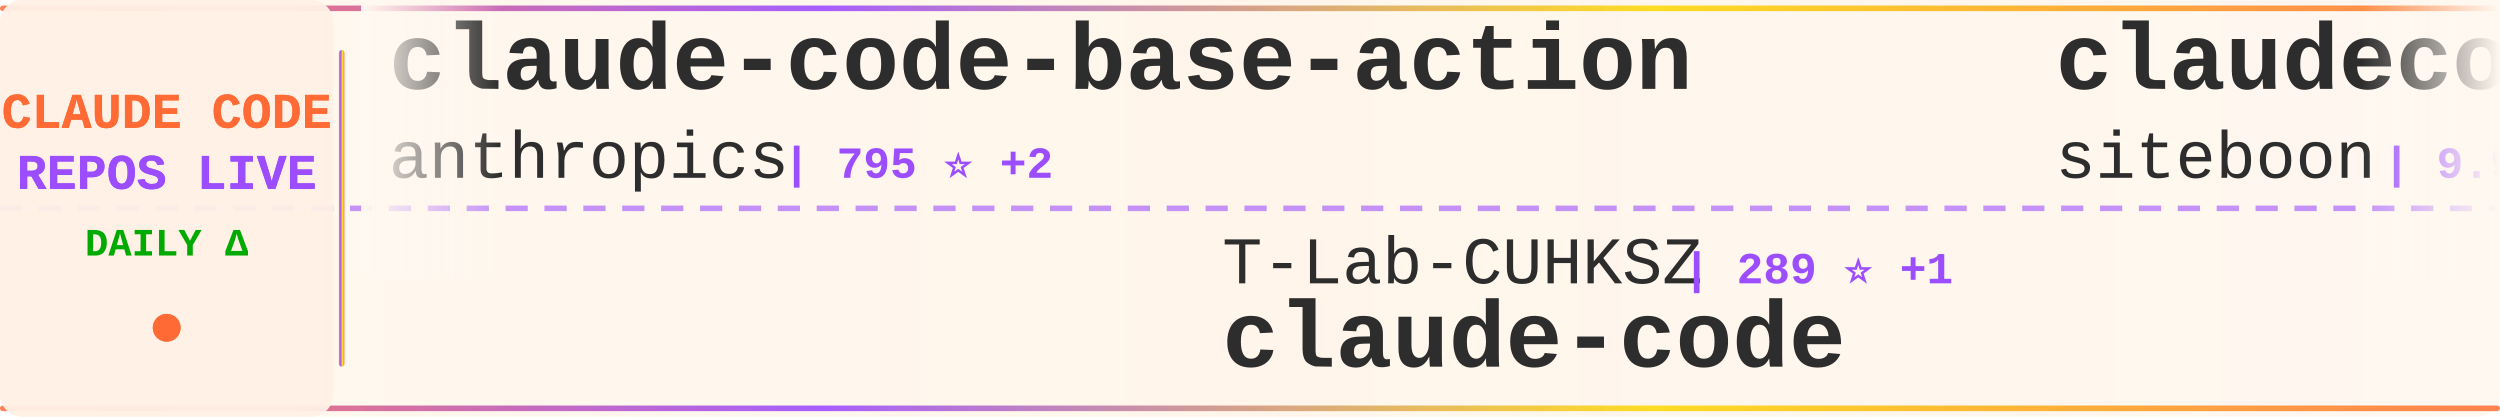
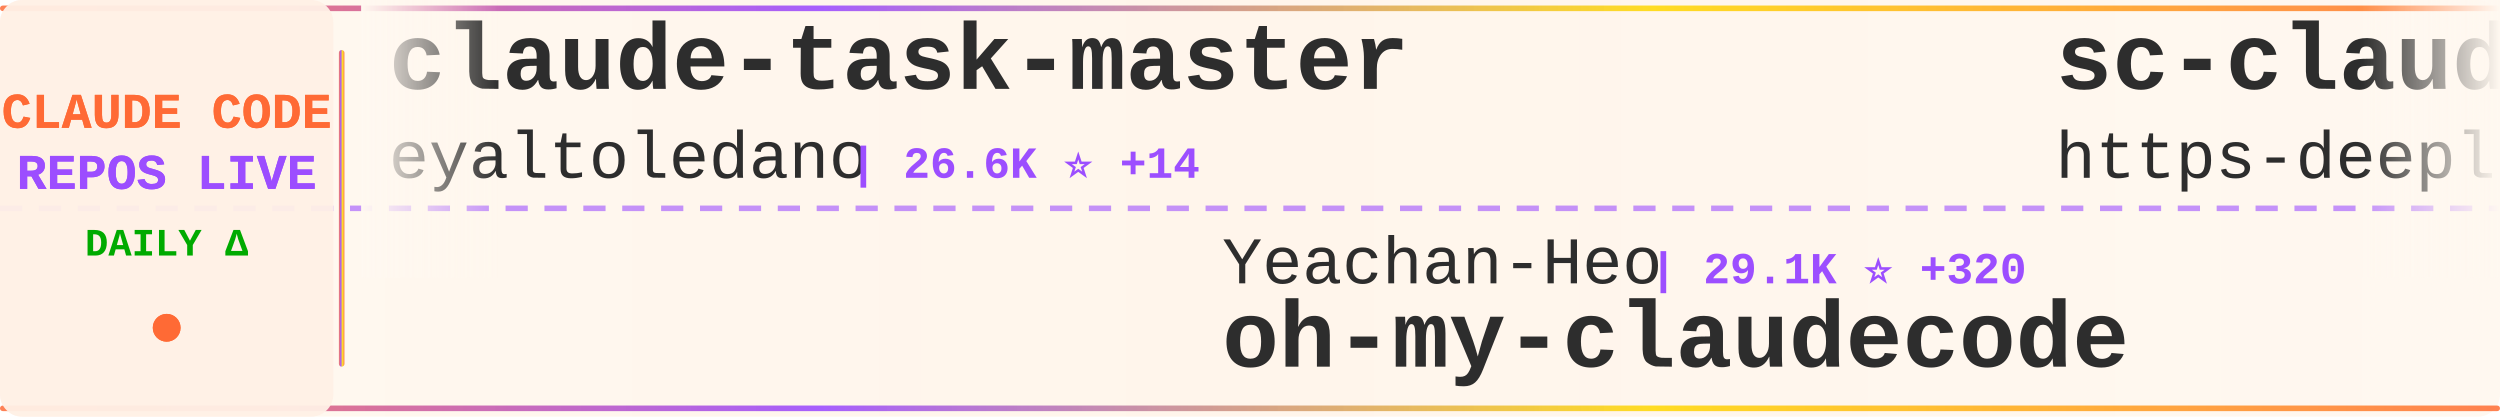
<svg xmlns="http://www.w3.org/2000/svg" width="900" height="150">
  <defs>
    <linearGradient id="tickerBg" x1="0%" y1="0%" x2="100%" y2="0%">
      <stop offset="0%" style="stop-color:#fff8f0;stop-opacity:0.98" />
      <stop offset="50%" style="stop-color:#fff5eb;stop-opacity:1" />
      <stop offset="100%" style="stop-color:#fff8f0;stop-opacity:0.98" />
    </linearGradient>
    <linearGradient id="borderGrad" x1="0%" y1="0%" x2="100%" y2="0%">
      <stop offset="0%" style="stop-color:#FF6B35;stop-opacity:0.85">
        <animate attributeName="stop-opacity" values="0.85;1;0.85" dur="2s" repeatCount="indefinite" />
      </stop>
      <stop offset="33%" style="stop-color:#9C4EFF;stop-opacity:0.9">
        <animate attributeName="stop-opacity" values="0.9;1;0.9" dur="2.2s" repeatCount="indefinite" />
      </stop>
      <stop offset="66%" style="stop-color:#FFD700;stop-opacity:0.85">
        <animate attributeName="stop-opacity" values="0.85;1;0.85" dur="1.8s" repeatCount="indefinite" />
      </stop>
      <stop offset="100%" style="stop-color:#FF6B35;stop-opacity:0.85">
        <animate attributeName="stop-opacity" values="0.85;1;0.85" dur="2s" repeatCount="indefinite" />
      </stop>
    </linearGradient>
    <filter id="textGlow">
      <feGaussianBlur stdDeviation="0.15" result="coloredBlur" />
      <feMerge>
        <feMergeNode in="coloredBlur" />
        <feMergeNode in="SourceGraphic" />
      </feMerge>
    </filter>
    <filter id="metricGlow">
      <feGaussianBlur stdDeviation="0.2" result="coloredBlur" />
      <feMerge>
        <feMergeNode in="coloredBlur" />
        <feMergeNode in="SourceGraphic" />
      </feMerge>
    </filter>
    <linearGradient id="leftFade" x1="0%" y1="0%" x2="100%" y2="0%">
      <stop offset="0%" style="stop-color:#fff8f0;stop-opacity:1" />
      <stop offset="100%" style="stop-color:#fff8f0;stop-opacity:0" />
    </linearGradient>
    <linearGradient id="rightFade" x1="0%" y1="0%" x2="100%" y2="0%">
      <stop offset="0%" style="stop-color:#fff8f0;stop-opacity:0" />
      <stop offset="100%" style="stop-color:#fff8f0;stop-opacity:1" />
    </linearGradient>
  </defs>
  <rect width="900" height="150" fill="url(#tickerBg)" rx="8" />
  <rect x="0" y="2" width="900" height="2" fill="url(#borderGrad)" rx="1" />
  <rect x="0" y="146" width="900" height="2" fill="url(#borderGrad)" rx="1" />
  <line x1="0" y1="75" x2="900" y2="75" stroke="#9C4EFF" stroke-width="2" stroke-dasharray="8 6" opacity="0.6" />
  <rect x="0" y="0" width="120" height="150" fill="#fff0e6" opacity="0.95" rx="8" />
  <text x="60" y="46" font-family="'Courier New', monospace" font-size="18" font-weight="bold" fill="#FF6B35" text-anchor="middle" filter="url(#textGlow)">
    CLAUDE CODE
  </text>
  <text x="60" y="68" font-family="'Courier New', monospace" font-size="18" font-weight="bold" fill="#9C4EFF" text-anchor="middle" filter="url(#textGlow)">
    REPOS LIVE
  </text>
  <text x="60" y="92" font-family="'Courier New', monospace" font-size="14" font-weight="bold" fill="#00aa00" text-anchor="middle">
    DAILY Δ
  </text>
  <circle cx="60" cy="118" r="5" fill="#FF6B35" filter="url(#metricGlow)">
    <animate attributeName="r" values="4;6;4" dur="1.5s" repeatCount="indefinite" />
    <animate attributeName="opacity" values="0.6;1;0.6" dur="1.5s" repeatCount="indefinite" />
  </circle>
  <rect x="122" y="18" width="2" height="114" fill="url(#borderGrad)" rx="1" />
  <clipPath id="tickerClip">
    <rect x="130" y="0" width="770" height="150" />
  </clipPath>
  <g clip-path="url(#tickerClip)">
    <g id="tickerItems">
      <animateTransform attributeName="transform" attributeType="XML" type="translate" from="0 0" to="-3000 0" dur="54s" repeatCount="indefinite" />
      <g transform="translate(0, 0)">
-         <text x="140" y="32" font-family="'Courier New', monospace" font-size="34" font-weight="bold" fill="#2d2d2d">claude-code-base-action</text>
-         <text x="140" y="64" font-family="'Courier New', monospace" font-size="24" font-weight="normal" fill="#2d2d2d" opacity="1.0">anthropics</text>
-         <text x="282" y="64" font-family="'Courier New', monospace" font-size="16" font-weight="bold" fill="#9C4EFF"> | 795 ⭐ +2</text>
+         <text x="140" y="32" font-family="'Courier New', monospace" font-size="34" font-weight="bold" fill="#2d2d2d">claude-task-master</text>
+         <text x="140" y="64" font-family="'Courier New', monospace" font-size="24" font-weight="normal" fill="#2d2d2d" opacity="1.0">eyaltoledano</text>
+         <text x="306" y="64" font-family="'Courier New', monospace" font-size="16" font-weight="bold" fill="#9C4EFF"> | 26.6K ⭐ +14</text>
      </g>
      <g transform="translate(300, 0)">
-         <text x="140" y="102" font-family="'Courier New', monospace" font-size="24" font-weight="normal" fill="#2d2d2d" opacity="1.0">T-Lab-CUHKSZ</text>
-         <text x="306" y="102" font-family="'Courier New', monospace" font-size="16" font-weight="bold" fill="#9C4EFF"> | 289 ⭐ +1</text>
+         <text x="140" y="102" font-family="'Courier New', monospace" font-size="24" font-weight="normal" fill="#2d2d2d" opacity="1.0">Yeachan-Heo</text>
+         <text x="294" y="102" font-family="'Courier New', monospace" font-size="16" font-weight="bold" fill="#9C4EFF"> | 29.1K ⭐ +320</text>
+         <text x="140" y="132" font-family="'Courier New', monospace" font-size="34" font-weight="bold" fill="#2d2d2d">oh-my-claudecode</text>
+       </g>
+       <g transform="translate(600, 0)">
+         <text x="140" y="32" font-family="'Courier New', monospace" font-size="34" font-weight="bold" fill="#2d2d2d">sc-claude-code-files</text>
+         <text x="140" y="64" font-family="'Courier New', monospace" font-size="24" font-weight="normal" fill="#2d2d2d" opacity="1.0">https-deeplearning-ai</text>
+         <text x="414" y="64" font-family="'Courier New', monospace" font-size="16" font-weight="bold" fill="#9C4EFF"> | 485 ⭐</text>
+       </g>
+       <g transform="translate(900, 0)">
+         <text x="140" y="102" font-family="'Courier New', monospace" font-size="24" font-weight="normal" fill="#2d2d2d" opacity="1.0">Hyper66666</text>
+         <text x="282" y="102" font-family="'Courier New', monospace" font-size="16" font-weight="bold" fill="#9C4EFF"> | 206 ⭐</text>
+         <text x="140" y="132" font-family="'Courier New', monospace" font-size="34" font-weight="bold" fill="#2d2d2d">claude-code-sourcemap</text>
+       </g>
+       <g transform="translate(1200, 0)">
+         <text x="140" y="32" font-family="'Courier New', monospace" font-size="34" font-weight="bold" fill="#2d2d2d">learn-claude-code</text>
+         <text x="140" y="64" font-family="'Courier New', monospace" font-size="24" font-weight="normal" fill="#2d2d2d" opacity="1.0">shareAI-lab</text>
+         <text x="294" y="64" font-family="'Courier New', monospace" font-size="16" font-weight="bold" fill="#9C4EFF"> | 53.8K ⭐ +470</text>
+       </g>
+       <g transform="translate(1500, 0)">
+         <text x="140" y="102" font-family="'Courier New', monospace" font-size="24" font-weight="normal" fill="#2d2d2d" opacity="1.0">lintsinghua</text>
+         <text x="294" y="102" font-family="'Courier New', monospace" font-size="16" font-weight="bold" fill="#9C4EFF"> | 2.7K ⭐ +36</text>
+         <text x="140" y="132" font-family="'Courier New', monospace" font-size="34" font-weight="bold" fill="#2d2d2d">claude-code-book</text>
+       </g>
+       <g transform="translate(1800, 0)">
+         <text x="140" y="32" font-family="'Courier New', monospace" font-size="34" font-weight="bold" fill="#2d2d2d">claude-code-source</text>
+         <text x="140" y="64" font-family="'Courier New', monospace" font-size="24" font-weight="normal" fill="#2d2d2d" opacity="1.0">hangsman</text>
+         <text x="258" y="64" font-family="'Courier New', monospace" font-size="16" font-weight="bold" fill="#9C4EFF"> | 753 ⭐ +1</text>
+       </g>
+       <g transform="translate(2100, 0)">
+         <text x="140" y="102" font-family="'Courier New', monospace" font-size="24" font-weight="normal" fill="#2d2d2d" opacity="1.0">xorespesp</text>
+         <text x="270" y="102" font-family="'Courier New', monospace" font-size="16" font-weight="bold" fill="#9C4EFF"> | 214 ⭐ +2</text>
        <text x="140" y="132" font-family="'Courier New', monospace" font-size="34" font-weight="bold" fill="#2d2d2d">claude-code</text>
      </g>
-       <g transform="translate(600, 0)">
-         <text x="140" y="32" font-family="'Courier New', monospace" font-size="34" font-weight="bold" fill="#2d2d2d">claudecodeui</text>
-         <text x="140" y="64" font-family="'Courier New', monospace" font-size="24" font-weight="normal" fill="#2d2d2d" opacity="1.0">siteboon</text>
-         <text x="258" y="64" font-family="'Courier New', monospace" font-size="16" font-weight="bold" fill="#9C4EFF"> | 9.9K ⭐ +56</text>
-       </g>
-       <g transform="translate(900, 0)">
-         <text x="140" y="102" font-family="'Courier New', monospace" font-size="24" font-weight="normal" fill="#2d2d2d" opacity="1.0">qwibitai</text>
-         <text x="258" y="102" font-family="'Courier New', monospace" font-size="16" font-weight="bold" fill="#9C4EFF"> | 27.3K ⭐ +67</text>
-         <text x="140" y="132" font-family="'Courier New', monospace" font-size="34" font-weight="bold" fill="#2d2d2d">nanoclaw</text>
-       </g>
-       <g transform="translate(1200, 0)">
-         <text x="140" y="32" font-family="'Courier New', monospace" font-size="34" font-weight="bold" fill="#2d2d2d">claude-code-ultimate-gui...</text>
-         <text x="140" y="64" font-family="'Courier New', monospace" font-size="24" font-weight="normal" fill="#2d2d2d" opacity="1.0">FlorianBruniaux</text>
-         <text x="342" y="64" font-family="'Courier New', monospace" font-size="16" font-weight="bold" fill="#9C4EFF"> | 3.5K ⭐ +75</text>
-       </g>
-       <g transform="translate(1500, 0)">
-         <text x="140" y="102" font-family="'Courier New', monospace" font-size="24" font-weight="normal" fill="#2d2d2d" opacity="1.0">alirezarezvani</text>
-         <text x="330" y="102" font-family="'Courier New', monospace" font-size="16" font-weight="bold" fill="#9C4EFF"> | 11.2K ⭐ +195</text>
-         <text x="140" y="132" font-family="'Courier New', monospace" font-size="34" font-weight="bold" fill="#2d2d2d">claude-skills</text>
-       </g>
-       <g transform="translate(1800, 0)">
-         <text x="140" y="32" font-family="'Courier New', monospace" font-size="34" font-weight="bold" fill="#2d2d2d">claude-code-reverse</text>
-         <text x="140" y="64" font-family="'Courier New', monospace" font-size="24" font-weight="normal" fill="#2d2d2d" opacity="1.0">Yuyz0112</text>
-         <text x="258" y="64" font-family="'Courier New', monospace" font-size="16" font-weight="bold" fill="#9C4EFF"> | 2.3K ⭐ +2</text>
-       </g>
-       <g transform="translate(2100, 0)">
-         <text x="140" y="102" font-family="'Courier New', monospace" font-size="24" font-weight="normal" fill="#2d2d2d" opacity="1.0">fuergaosi233</text>
-         <text x="306" y="102" font-family="'Courier New', monospace" font-size="16" font-weight="bold" fill="#9C4EFF"> | 2.4K ⭐ +8</text>
-         <text x="140" y="132" font-family="'Courier New', monospace" font-size="34" font-weight="bold" fill="#2d2d2d">claude-code-proxy</text>
-       </g>
      <g transform="translate(2400, 0)">
-         <text x="140" y="32" font-family="'Courier New', monospace" font-size="34" font-weight="bold" fill="#2d2d2d">claude-code</text>
-         <text x="140" y="64" font-family="'Courier New', monospace" font-size="24" font-weight="normal" fill="#2d2d2d" opacity="1.0">chiragjoshi12</text>
-         <text x="318" y="64" font-family="'Courier New', monospace" font-size="16" font-weight="bold" fill="#9C4EFF"> | 187 ⭐ +1</text>
+         <text x="140" y="32" font-family="'Courier New', monospace" font-size="34" font-weight="bold" fill="#2d2d2d">Open-ClaudeCode</text>
+         <text x="140" y="64" font-family="'Courier New', monospace" font-size="24" font-weight="normal" fill="#2d2d2d" opacity="1.0">LING71671</text>
+         <text x="270" y="64" font-family="'Courier New', monospace" font-size="16" font-weight="bold" fill="#9C4EFF"> | 744 ⭐</text>
      </g>
      <g transform="translate(2700, 0)">
-         <text x="140" y="102" font-family="'Courier New', monospace" font-size="24" font-weight="normal" fill="#2d2d2d" opacity="1.0">anthropics</text>
-         <text x="282" y="102" font-family="'Courier New', monospace" font-size="16" font-weight="bold" fill="#9C4EFF"> | 17.0K ⭐ +89</text>
-         <text x="140" y="132" font-family="'Courier New', monospace" font-size="34" font-weight="bold" fill="#2d2d2d">claude-plugins-official</text>
+         <text x="140" y="102" font-family="'Courier New', monospace" font-size="24" font-weight="normal" fill="#2d2d2d" opacity="1.0">edmund-io</text>
+         <text x="270" y="102" font-family="'Courier New', monospace" font-size="16" font-weight="bold" fill="#9C4EFF"> | 1.4K ⭐ +3</text>
+         <text x="140" y="132" font-family="'Courier New', monospace" font-size="34" font-weight="bold" fill="#2d2d2d">edmunds-claude-code</text>
      </g>
      <g transform="translate(3000, 0)">
-         <text x="140" y="32" font-family="'Courier New', monospace" font-size="34" font-weight="bold" fill="#2d2d2d">claude-code-base-action</text>
-         <text x="140" y="64" font-family="'Courier New', monospace" font-size="24" font-weight="normal" fill="#2d2d2d" opacity="1.0">anthropics</text>
-         <text x="282" y="64" font-family="'Courier New', monospace" font-size="16" font-weight="bold" fill="#9C4EFF"> | 795 ⭐ +2</text>
+         <text x="140" y="32" font-family="'Courier New', monospace" font-size="34" font-weight="bold" fill="#2d2d2d">claude-task-master</text>
+         <text x="140" y="64" font-family="'Courier New', monospace" font-size="24" font-weight="normal" fill="#2d2d2d" opacity="1.0">eyaltoledano</text>
+         <text x="306" y="64" font-family="'Courier New', monospace" font-size="16" font-weight="bold" fill="#9C4EFF"> | 26.6K ⭐ +14</text>
      </g>
      <g transform="translate(3300, 0)">
-         <text x="140" y="102" font-family="'Courier New', monospace" font-size="24" font-weight="normal" fill="#2d2d2d" opacity="1.0">T-Lab-CUHKSZ</text>
-         <text x="306" y="102" font-family="'Courier New', monospace" font-size="16" font-weight="bold" fill="#9C4EFF"> | 289 ⭐ +1</text>
-         <text x="140" y="132" font-family="'Courier New', monospace" font-size="34" font-weight="bold" fill="#2d2d2d">claude-code</text>
+         <text x="140" y="102" font-family="'Courier New', monospace" font-size="24" font-weight="normal" fill="#2d2d2d" opacity="1.0">Yeachan-Heo</text>
+         <text x="294" y="102" font-family="'Courier New', monospace" font-size="16" font-weight="bold" fill="#9C4EFF"> | 29.1K ⭐ +320</text>
+         <text x="140" y="132" font-family="'Courier New', monospace" font-size="34" font-weight="bold" fill="#2d2d2d">oh-my-claudecode</text>
      </g>
      <g transform="translate(3600, 0)">
-         <text x="140" y="32" font-family="'Courier New', monospace" font-size="34" font-weight="bold" fill="#2d2d2d">claudecodeui</text>
-         <text x="140" y="64" font-family="'Courier New', monospace" font-size="24" font-weight="normal" fill="#2d2d2d" opacity="1.0">siteboon</text>
-         <text x="258" y="64" font-family="'Courier New', monospace" font-size="16" font-weight="bold" fill="#9C4EFF"> | 9.9K ⭐ +56</text>
+         <text x="140" y="32" font-family="'Courier New', monospace" font-size="34" font-weight="bold" fill="#2d2d2d">sc-claude-code-files</text>
+         <text x="140" y="64" font-family="'Courier New', monospace" font-size="24" font-weight="normal" fill="#2d2d2d" opacity="1.0">https-deeplearning-ai</text>
+         <text x="414" y="64" font-family="'Courier New', monospace" font-size="16" font-weight="bold" fill="#9C4EFF"> | 485 ⭐</text>
      </g>
      <g transform="translate(3900, 0)">
-         <text x="140" y="102" font-family="'Courier New', monospace" font-size="24" font-weight="normal" fill="#2d2d2d" opacity="1.0">qwibitai</text>
-         <text x="258" y="102" font-family="'Courier New', monospace" font-size="16" font-weight="bold" fill="#9C4EFF"> | 27.3K ⭐ +67</text>
-         <text x="140" y="132" font-family="'Courier New', monospace" font-size="34" font-weight="bold" fill="#2d2d2d">nanoclaw</text>
+         <text x="140" y="102" font-family="'Courier New', monospace" font-size="24" font-weight="normal" fill="#2d2d2d" opacity="1.0">Hyper66666</text>
+         <text x="282" y="102" font-family="'Courier New', monospace" font-size="16" font-weight="bold" fill="#9C4EFF"> | 206 ⭐</text>
+         <text x="140" y="132" font-family="'Courier New', monospace" font-size="34" font-weight="bold" fill="#2d2d2d">claude-code-sourcemap</text>
      </g>
    </g>
  </g>
  <rect x="130" y="0" width="50" height="100" fill="url(#leftFade)" />
  <rect x="850" y="0" width="50" height="100" fill="url(#rightFade)" />
</svg>
